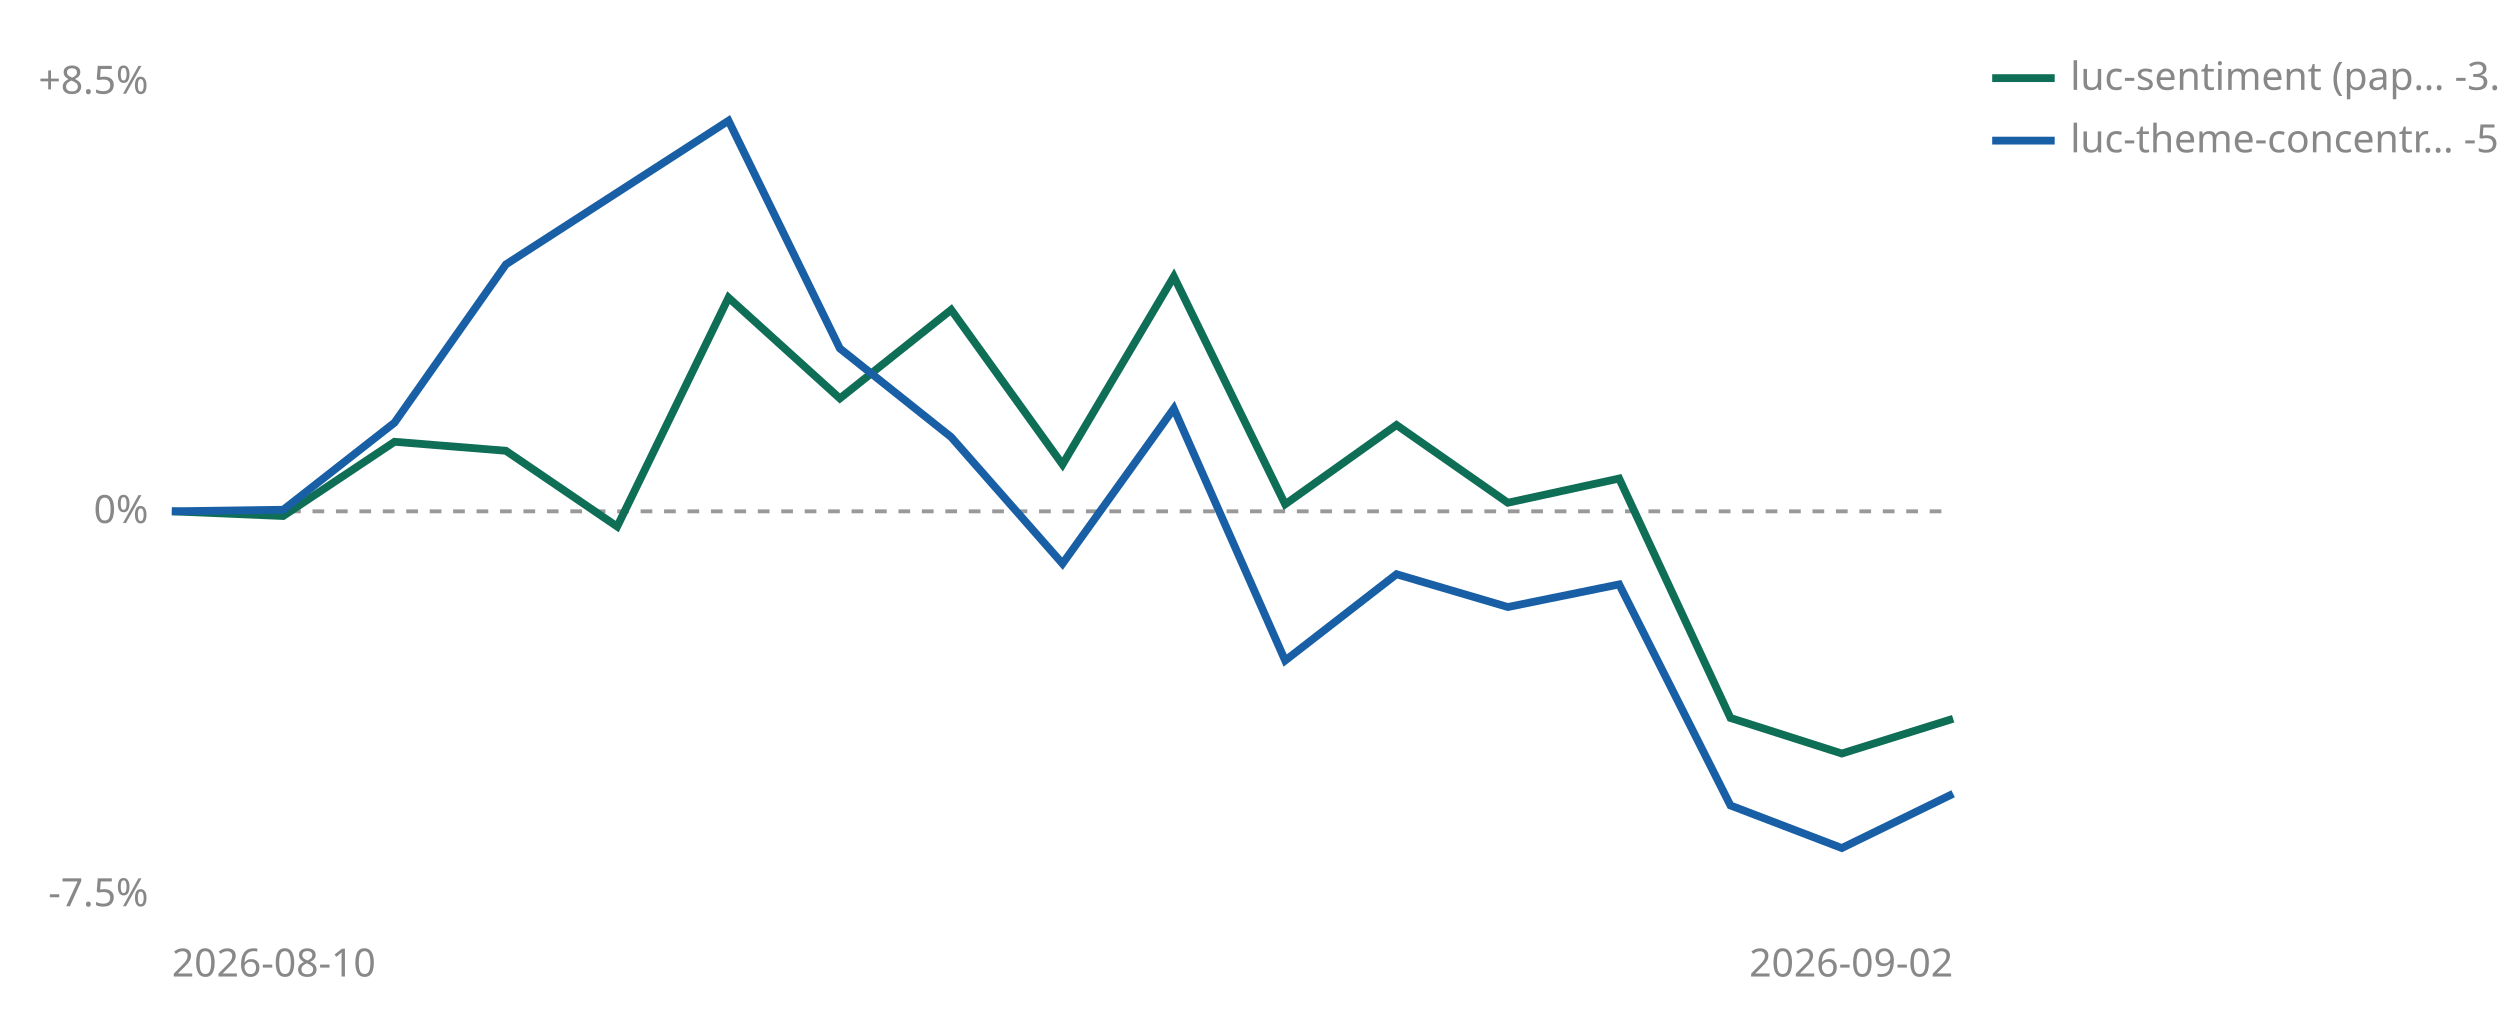
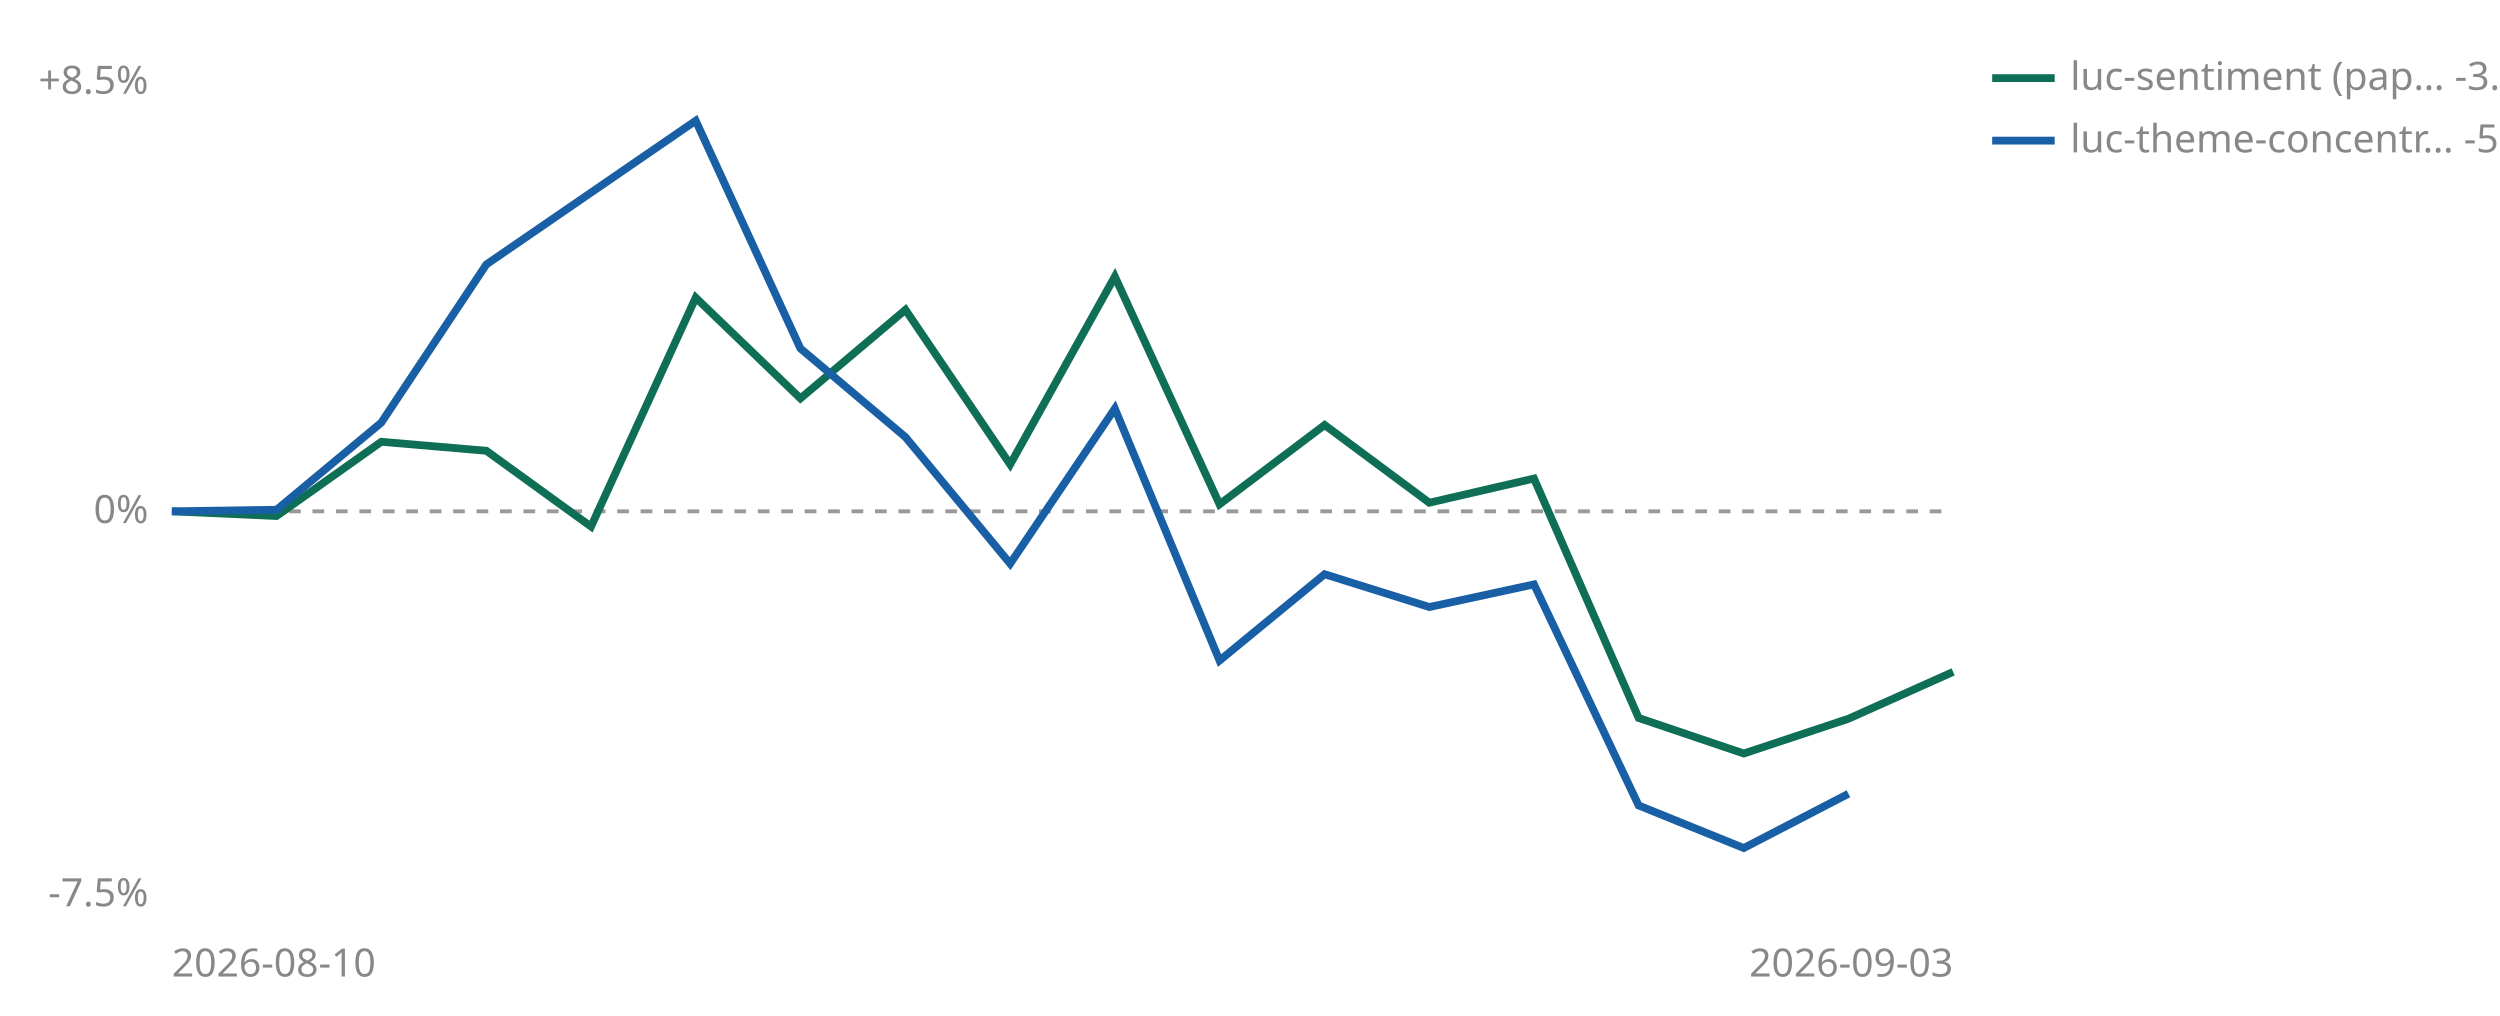
<svg xmlns="http://www.w3.org/2000/svg" viewBox="0 0 640 260" width="640" height="260" role="img" aria-label="Cumulative percent return since joining, per strategy">
  <line id="zero" x1="44" y1="130.9" x2="500" y2="130.9" stroke="#999999" stroke-width="1" stroke-dasharray="3 3" />
  <text x="38" y="133.9" font-size="10" fill="#888888" text-anchor="end" font-family="sans-serif">0%</text>
  <text x="38" y="24.0" font-size="10" fill="#888888" text-anchor="end" font-family="sans-serif">+8.5%</text>
  <text x="38" y="232.0" font-size="10" fill="#888888" text-anchor="end" font-family="sans-serif">-7.5%</text>
  <text x="44" y="250" font-size="10" fill="#888888" font-family="sans-serif">2026-08-10</text>
-   <text x="500" y="250" font-size="10" fill="#888888" text-anchor="end" font-family="sans-serif">2026-09-02</text>
-   <polyline points="44.0,130.9 72.5,132.1 101.0,113.1 129.5,115.4 158.0,134.8 186.5,76.2 215.0,102.0 243.5,79.3 272.0,118.9 300.5,70.8 329.0,129.1 357.5,108.8 386.0,128.7 414.5,122.5 443.0,183.8 471.5,192.9 500.0,184.0" fill="none" stroke="#0F6E56" stroke-width="2" />
-   <polyline points="44.0,130.9 72.5,130.5 101.0,108.2 129.5,67.7 186.5,30.9 215.0,89.2 243.5,111.9 272.0,144.3 300.5,104.6 329.0,169.1 357.5,147.0 386.0,155.4 414.5,149.6 443.0,206.2 471.5,217.1 500.0,203.2" fill="none" stroke="#185FA5" stroke-width="2" />
+   <text x="500" y="250" font-size="10" fill="#888888" text-anchor="end" font-family="sans-serif">2026-09-03</text>
+   <polyline points="44.0,130.9 70.8,132.1 97.6,113.1 124.5,115.4 151.3,134.8 178.1,76.2 204.9,102.0 231.8,79.3 258.6,118.9 285.4,70.8 312.2,129.1 339.1,108.8 365.9,128.7 392.7,122.5 419.5,183.8 446.4,192.9 473.2,184.0 500.0,172.0" fill="none" stroke="#0F6E56" stroke-width="2" />
+   <polyline points="44.0,130.9 70.8,130.5 97.6,108.2 124.5,67.7 178.1,30.9 204.9,89.2 231.8,111.9 258.6,144.3 285.4,104.6 312.2,169.1 339.1,147.0 365.9,155.4 392.7,149.6 419.5,206.2 446.4,217.1 473.2,203.2" fill="none" stroke="#185FA5" stroke-width="2" />
  <line x1="510" y1="20" x2="526" y2="20" stroke="#0F6E56" stroke-width="2" />
-   <text x="530" y="23" font-size="10" fill="#888888" font-family="sans-serif">luc-sentiment (pap… -3.9%</text>
+   <text x="530" y="23" font-size="10" fill="#888888" font-family="sans-serif">luc-sentiment (pap… -3.0%</text>
  <line x1="510" y1="36" x2="526" y2="36" stroke="#185FA5" stroke-width="2" />
  <text x="530" y="39" font-size="10" fill="#888888" font-family="sans-serif">luc-theme-concentr… -5.4%</text>
</svg>
